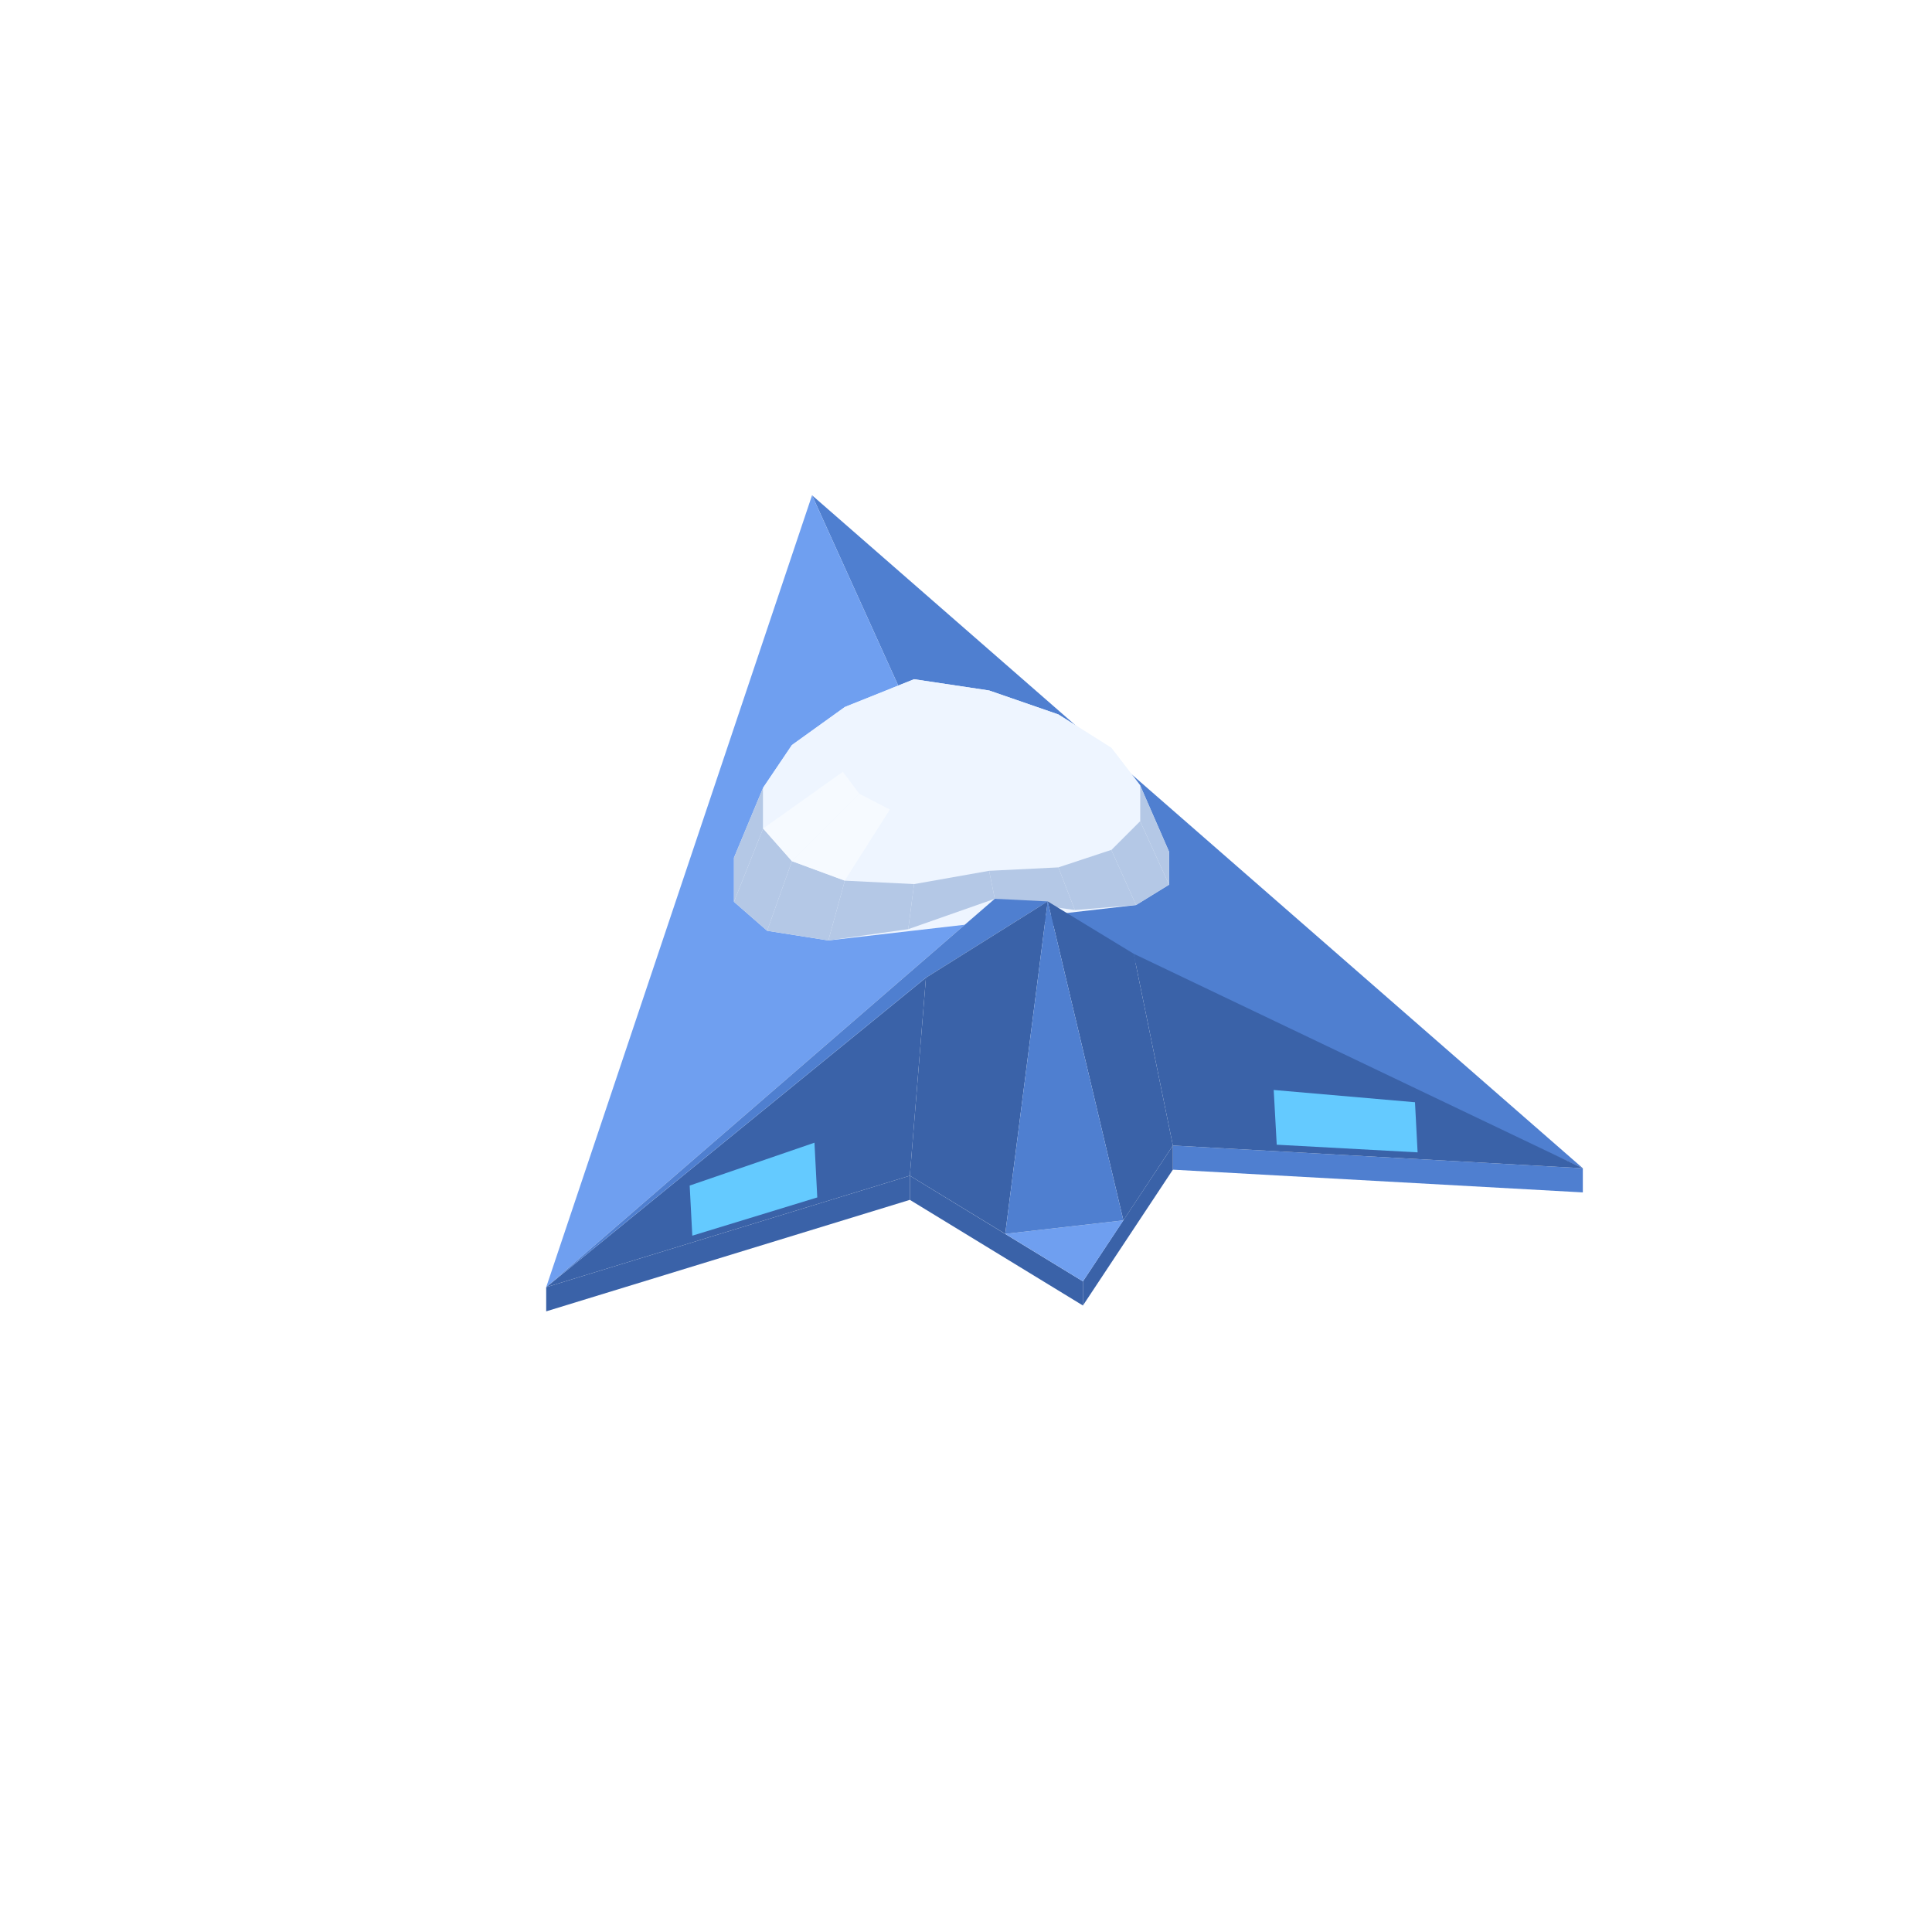
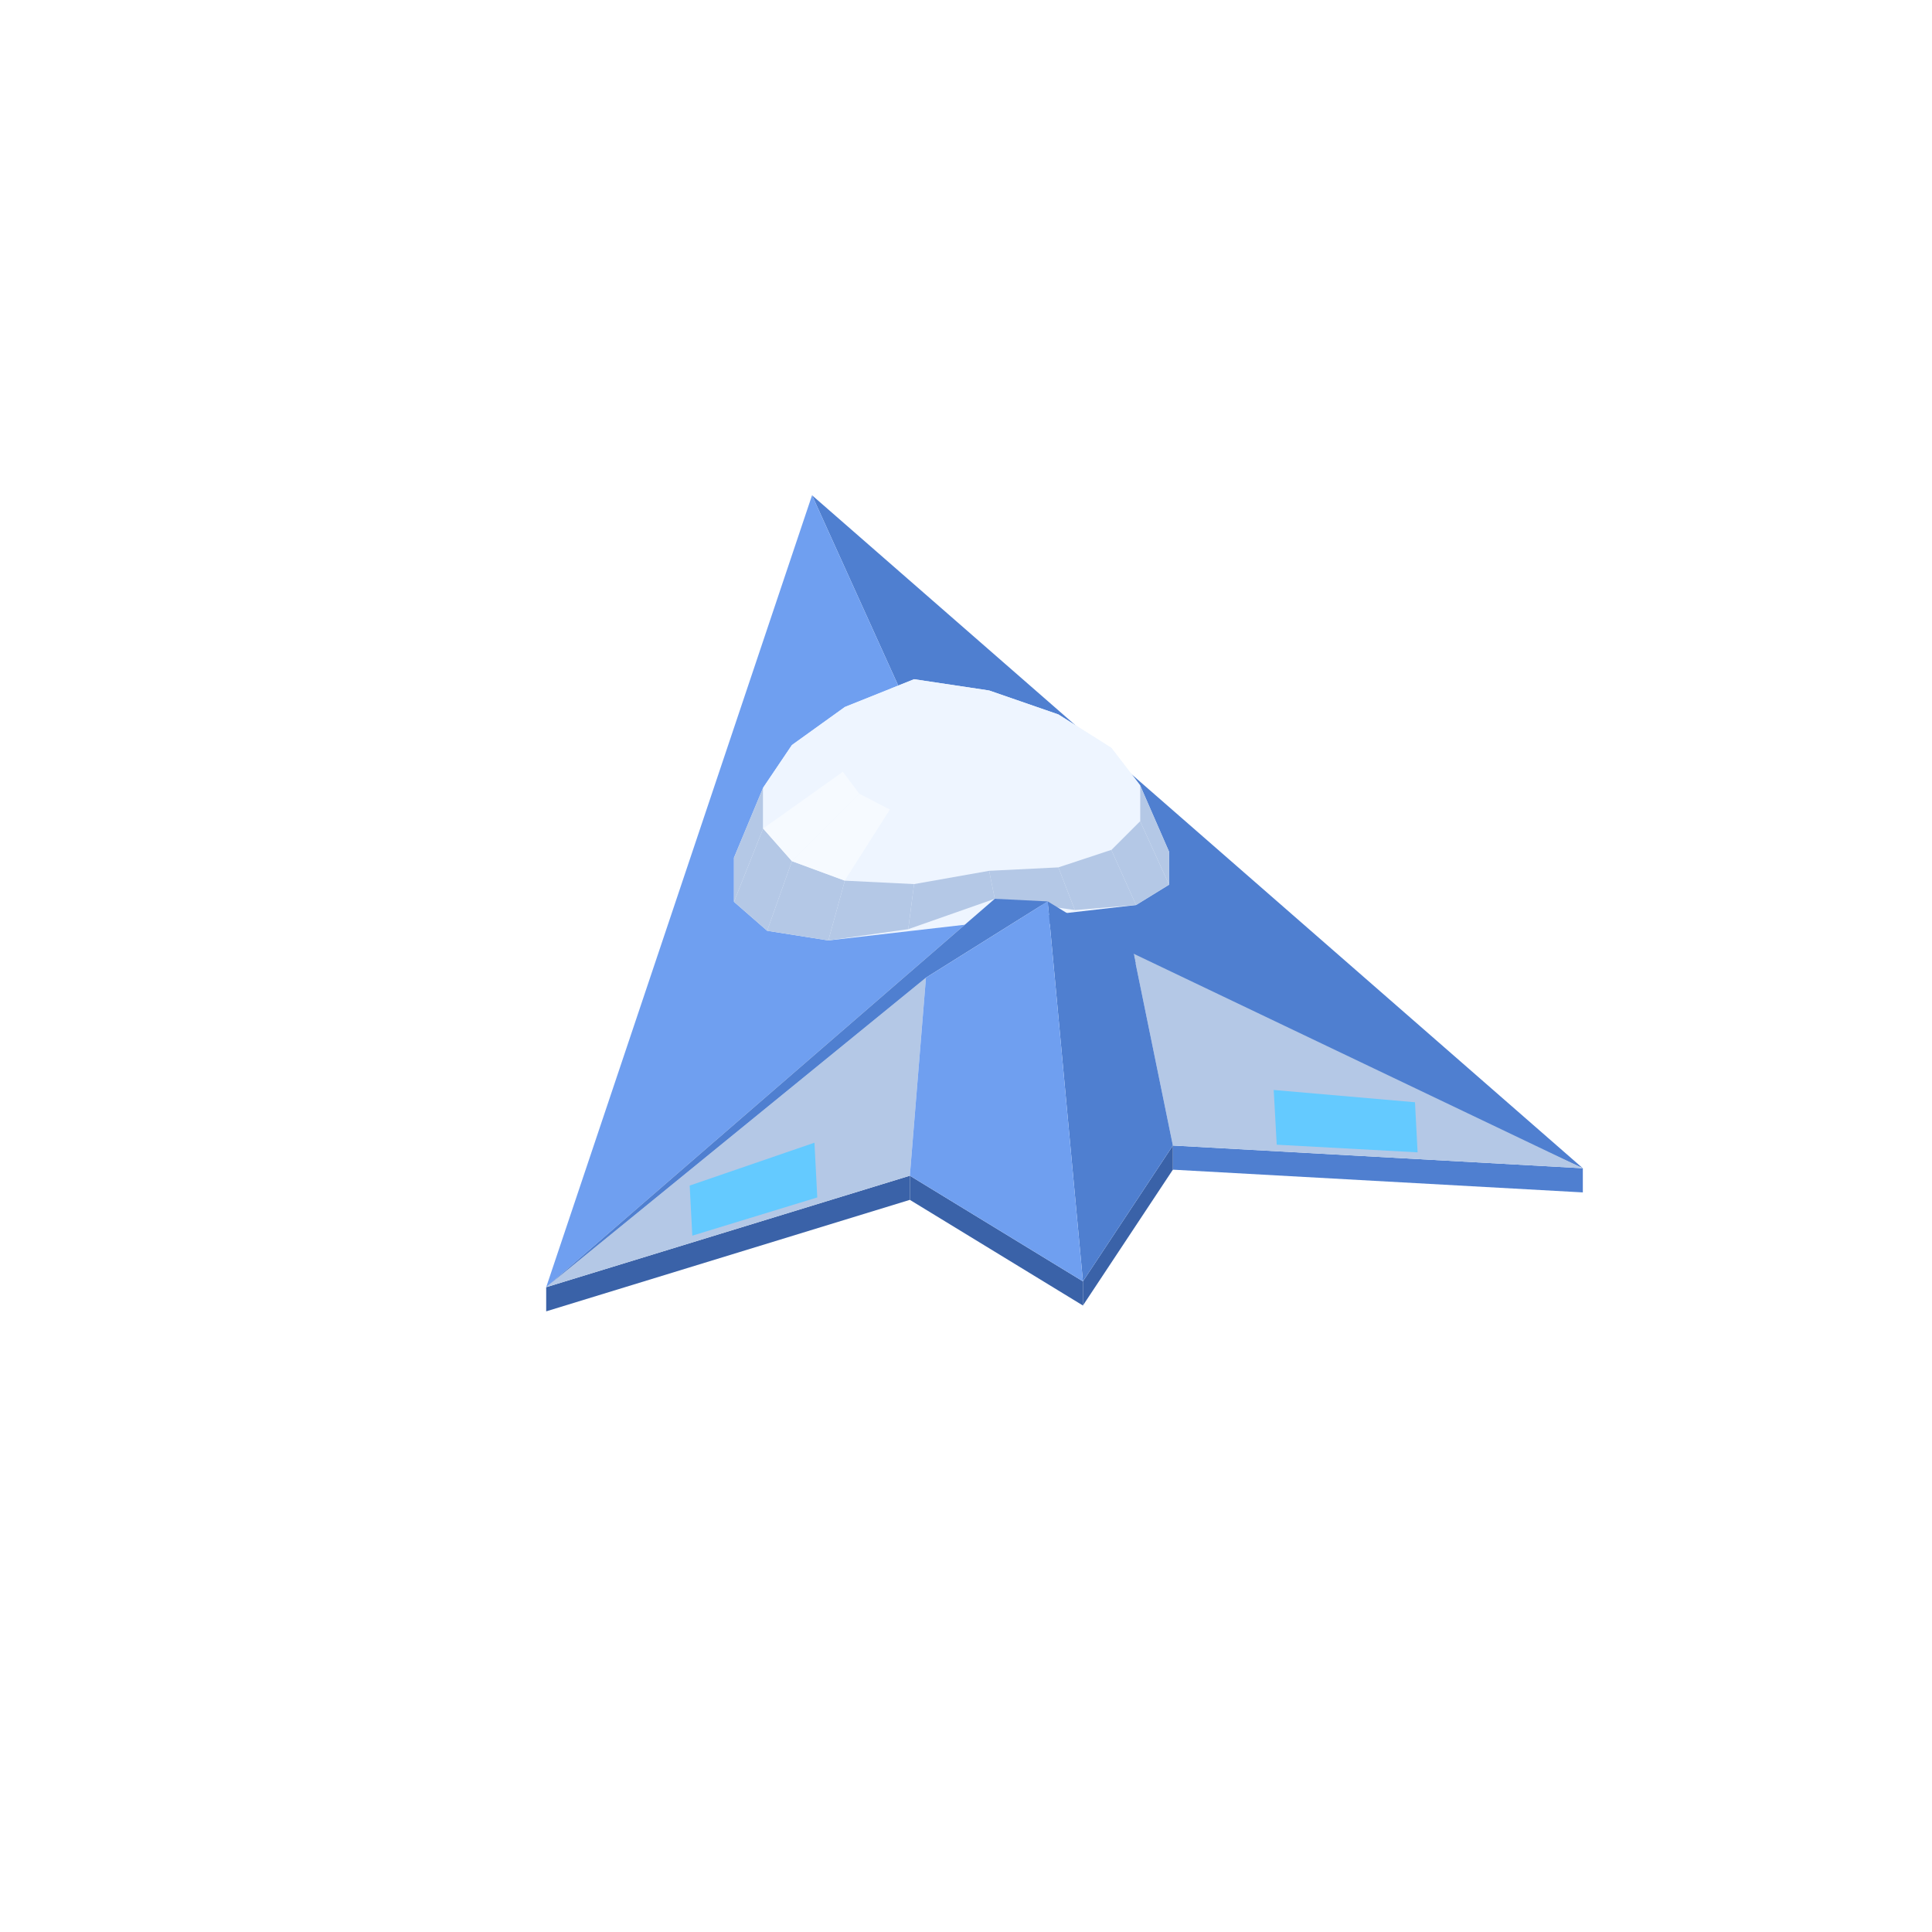
<svg xmlns="http://www.w3.org/2000/svg" width="96" height="96" viewBox="0 0 96 96">
  <polygon fill="#4f7fd0" points="58.28,56.92 78.65,58.05 78.65,59.25 58.28,58.12" />
  <polygon fill="#3a62a8" points="53.81,63.67 58.28,56.92 58.28,58.12 53.81,64.87" />
  <polygon fill="#3a62a8" points="45.21,58.42 53.81,63.67 53.81,64.87 45.21,59.62" />
  <polygon fill="#3a62a8" points="27.14,63.96 45.21,58.42 45.21,59.62 27.14,65.16" />
  <polygon fill="#4f7fd0" points="40.35,24.61 78.65,58.05 49.43,44.66" />
  <polygon fill="#6f9ff0" points="49.43,44.66 27.14,63.96 40.35,24.61" />
  <polygon fill="#eef5ff" points="36.47,42.62 37.92,39.14 39.35,37.02 41.98,35.13 45.42,33.75 49.15,34.31 52.59,35.50 55.22,37.16 56.65,39.02 58.09,42.32 58.09,43.96 56.45,44.97 41.16,46.73 38.12,46.25 36.47,44.81" />
  <polygon fill="#eef5ff" points="45.42,33.75 49.15,34.31 48.36,34.55 46.21,34.47" />
  <polygon fill="#eef5ff" points="49.15,34.31 52.59,35.50 50.35,35.08 48.36,34.55" />
  <polygon fill="#eef5ff" points="41.98,35.13 45.42,33.75 46.21,34.47 44.22,35.03" />
  <polygon fill="#eef5ff" points="52.59,35.50 55.22,37.16 51.87,35.98 50.35,35.08" />
  <polygon fill="#eef5ff" points="39.35,37.02 41.98,35.13 44.22,35.03 42.70,35.96" />
  <polygon fill="#eef5ff" points="55.22,37.16 56.65,39.02 52.69,37.11 51.87,35.98" />
  <polygon fill="#eef5ff" points="37.92,39.14 39.35,37.02 42.70,35.96 41.88,37.13" />
  <polygon fill="#b4c8e6" points="36.47,44.81 36.47,42.62 37.92,39.14 37.92,41.17" />
  <polygon fill="#eef5ff" points="46.21,34.47 48.36,34.55 47.28,37.11" />
  <polygon fill="#b4c8e6" points="58.09,42.32 58.09,43.96 56.65,40.80 56.65,39.02" />
  <polygon fill="#eef5ff" points="48.36,34.55 50.35,35.08 47.28,37.11" />
  <polygon fill="#eef5ff" points="44.22,35.03 46.21,34.47 47.28,37.11" />
  <polygon fill="#eef5ff" points="50.35,35.08 51.87,35.98 47.28,37.11" />
  <polygon fill="#eef5ff" points="42.70,35.96 44.22,35.03 47.28,37.11" />
  <polygon fill="#eef5ff" points="51.87,35.98 52.69,37.11 47.28,37.11" />
  <polygon fill="#eef5ff" points="41.88,37.13 42.70,35.96 47.28,37.11" />
  <polygon fill="#eef5ff" points="37.92,41.17 37.92,39.14 41.88,37.13 41.88,38.35" />
  <polygon fill="#eef5ff" points="56.65,39.02 56.65,40.80 52.69,38.30 52.69,37.11" />
  <polygon fill="#eef5ff" points="41.88,38.35 41.88,37.13 47.28,37.11" />
  <polygon fill="#eef5ff" points="52.69,37.11 52.69,38.30 47.28,37.11" />
  <polygon fill="#b4c8e6" points="38.12,46.25 36.47,44.81 37.92,41.17 39.35,42.79" />
  <polygon fill="#b4c8e6" points="58.09,43.96 56.45,44.97 55.22,42.23 56.65,40.80" />
  <polygon fill="#eef5ff" points="42.70,39.44 41.88,38.35 47.28,37.11" />
  <polygon fill="#eef5ff" points="52.69,38.30 51.87,39.36 47.28,37.11" />
  <polygon fill="#f6faff" points="39.35,42.79 37.92,41.17 41.88,38.35 42.70,39.44" />
  <polygon fill="#eef5ff" points="56.65,40.80 55.22,42.23 51.87,39.36 52.69,38.30" />
  <polygon fill="#eef5ff" points="44.22,40.23 42.70,39.44 47.28,37.11" />
  <polygon fill="#eef5ff" points="51.87,39.36 50.35,40.13 47.28,37.11" />
  <polygon fill="#eef5ff" points="46.21,40.61 44.22,40.23 47.28,37.11" />
  <polygon fill="#eef5ff" points="50.35,40.13 48.36,40.51 47.28,37.11" />
  <polygon fill="#eef5ff" points="48.36,40.51 46.21,40.61 47.28,37.11" />
  <polygon fill="#b4c8e6" points="41.16,46.73 38.12,46.25 39.35,42.79 41.98,43.76" />
  <polygon fill="#f6faff" points="41.98,43.76 39.35,42.79 42.70,39.44 44.22,40.23" />
  <polygon fill="#eef5ff" points="55.22,42.23 52.59,43.10 50.35,40.13 51.87,39.36" />
  <polygon fill="#b4c8e6" points="56.45,44.97 53.41,45.22 52.59,43.10 55.22,42.23" />
  <polygon fill="#eef5ff" points="45.42,43.93 41.98,43.76 44.22,40.23 46.21,40.61" />
  <polygon fill="#eef5ff" points="52.59,43.10 49.15,43.27 48.36,40.51 50.35,40.13" />
  <polygon fill="#eef5ff" points="49.15,43.27 45.42,43.93 46.21,40.61 48.36,40.51" />
  <polygon fill="#b4c8e6" points="45.13,46.17 41.16,46.73 41.98,43.76 45.42,43.93" />
  <polygon fill="#b4c8e6" points="53.41,45.22 49.43,44.66 49.15,43.27 52.59,43.10" />
  <polygon fill="#b4c8e6" points="49.43,44.66 45.13,46.17 45.42,43.93 49.15,43.27" />
-   <polygon fill="#3a62a8" points="78.65,58.05 58.28,56.92 56.33,47.39" />
-   <polygon fill="#3a62a8" points="58.28,56.92 55.82,60.64 52.06,44.79 56.33,47.39" />
-   <polygon fill="#3a62a8" points="46.01,48.58 45.21,58.42 27.14,63.96" />
+   <polygon fill="#b4c8e6" points="78.65,58.05 58.28,56.92 56.33,47.39" />
+   <polygon fill="#b4c8e6" points="46.01,48.58 45.21,58.42 27.14,63.96" />
  <polygon fill="#4f7fd0" points="52.06,44.79 46.01,48.58 27.14,63.96 49.43,44.66" />
-   <polygon fill="#3a62a8" points="46.01,48.58 52.06,44.79 49.95,61.31 45.21,58.42" />
-   <polygon fill="#6f9ff0" points="55.82,60.64 53.81,63.67 49.95,61.31" />
-   <polygon fill="#4f7fd0" points="52.06,44.79 55.82,60.64 49.95,61.31" />
+   <polygon fill="#4f7fd0" points="58.28,56.92 53.81,63.67 52.06,44.79 56.33,47.39" />
+   <polygon fill="#6f9ff0" points="46.01,48.58 52.06,44.79 53.81,63.67 45.21,58.42" />
  <polygon fill="#64caff" points="70.44,57.26 63.44,56.88 63.29,54.16 70.31,54.77" />
  <polygon fill="#64caff" points="34.27,58.91 40.47,56.78 40.61,59.50 34.40,61.40" />
</svg>
